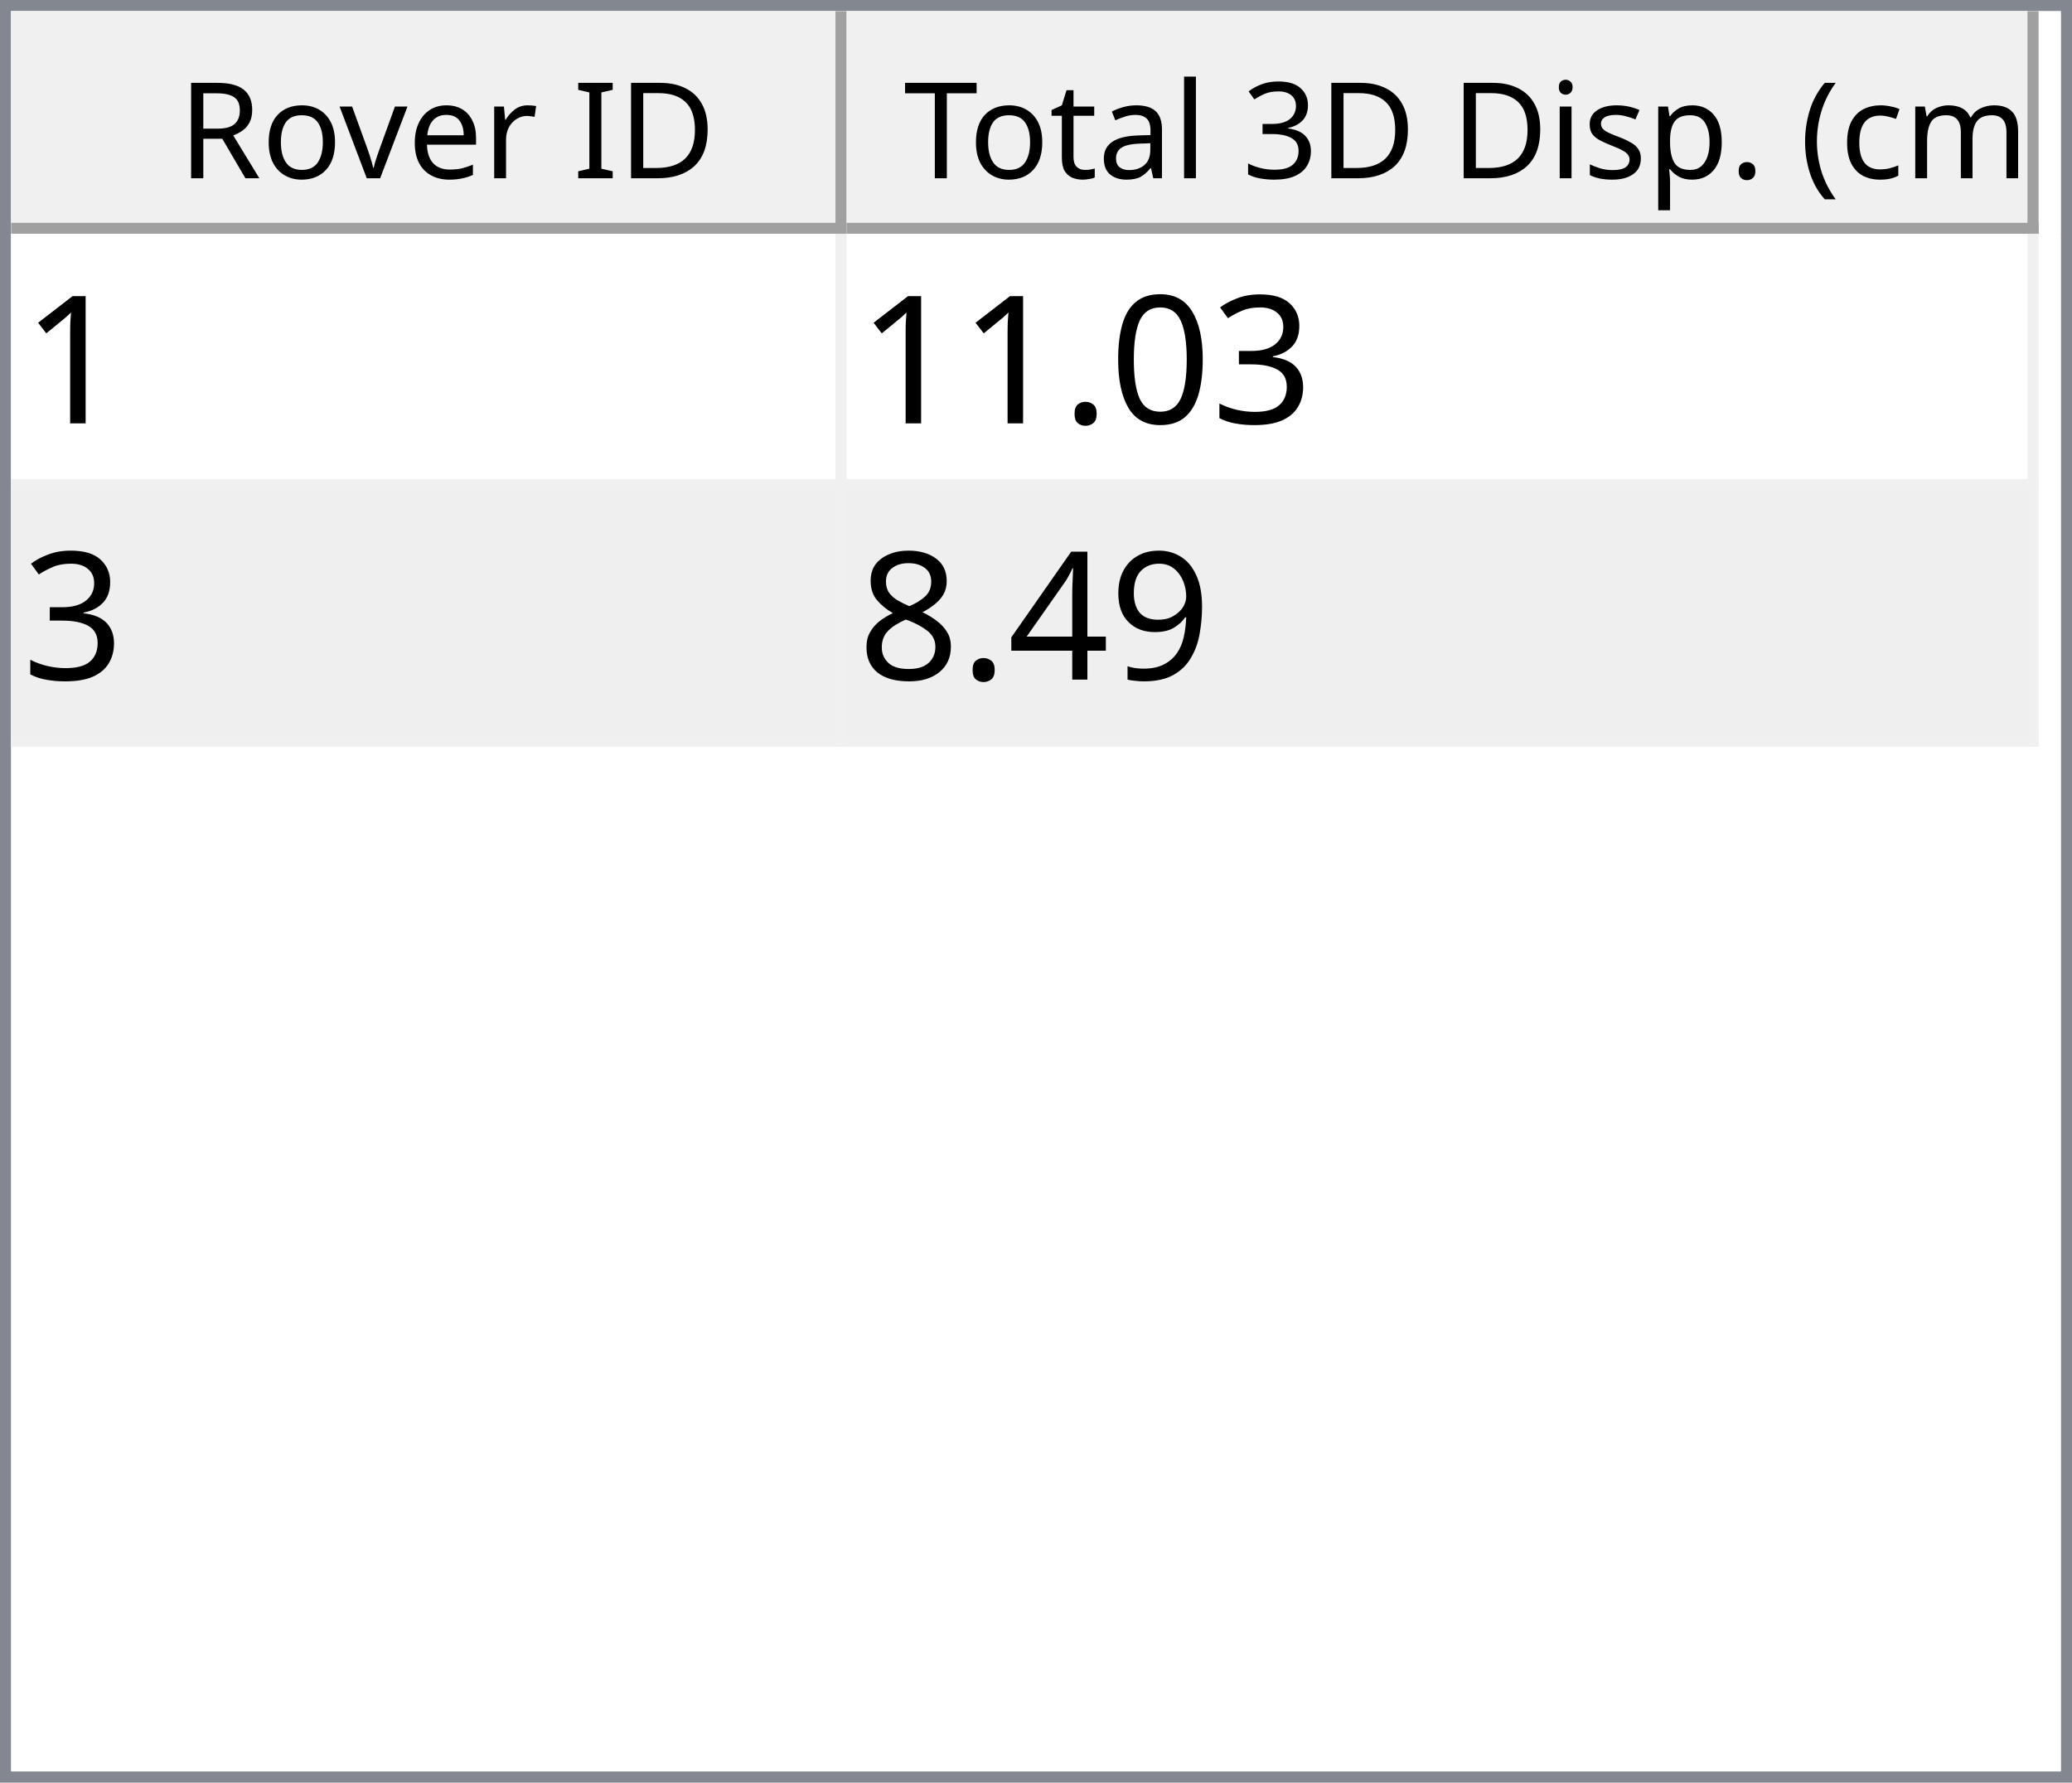
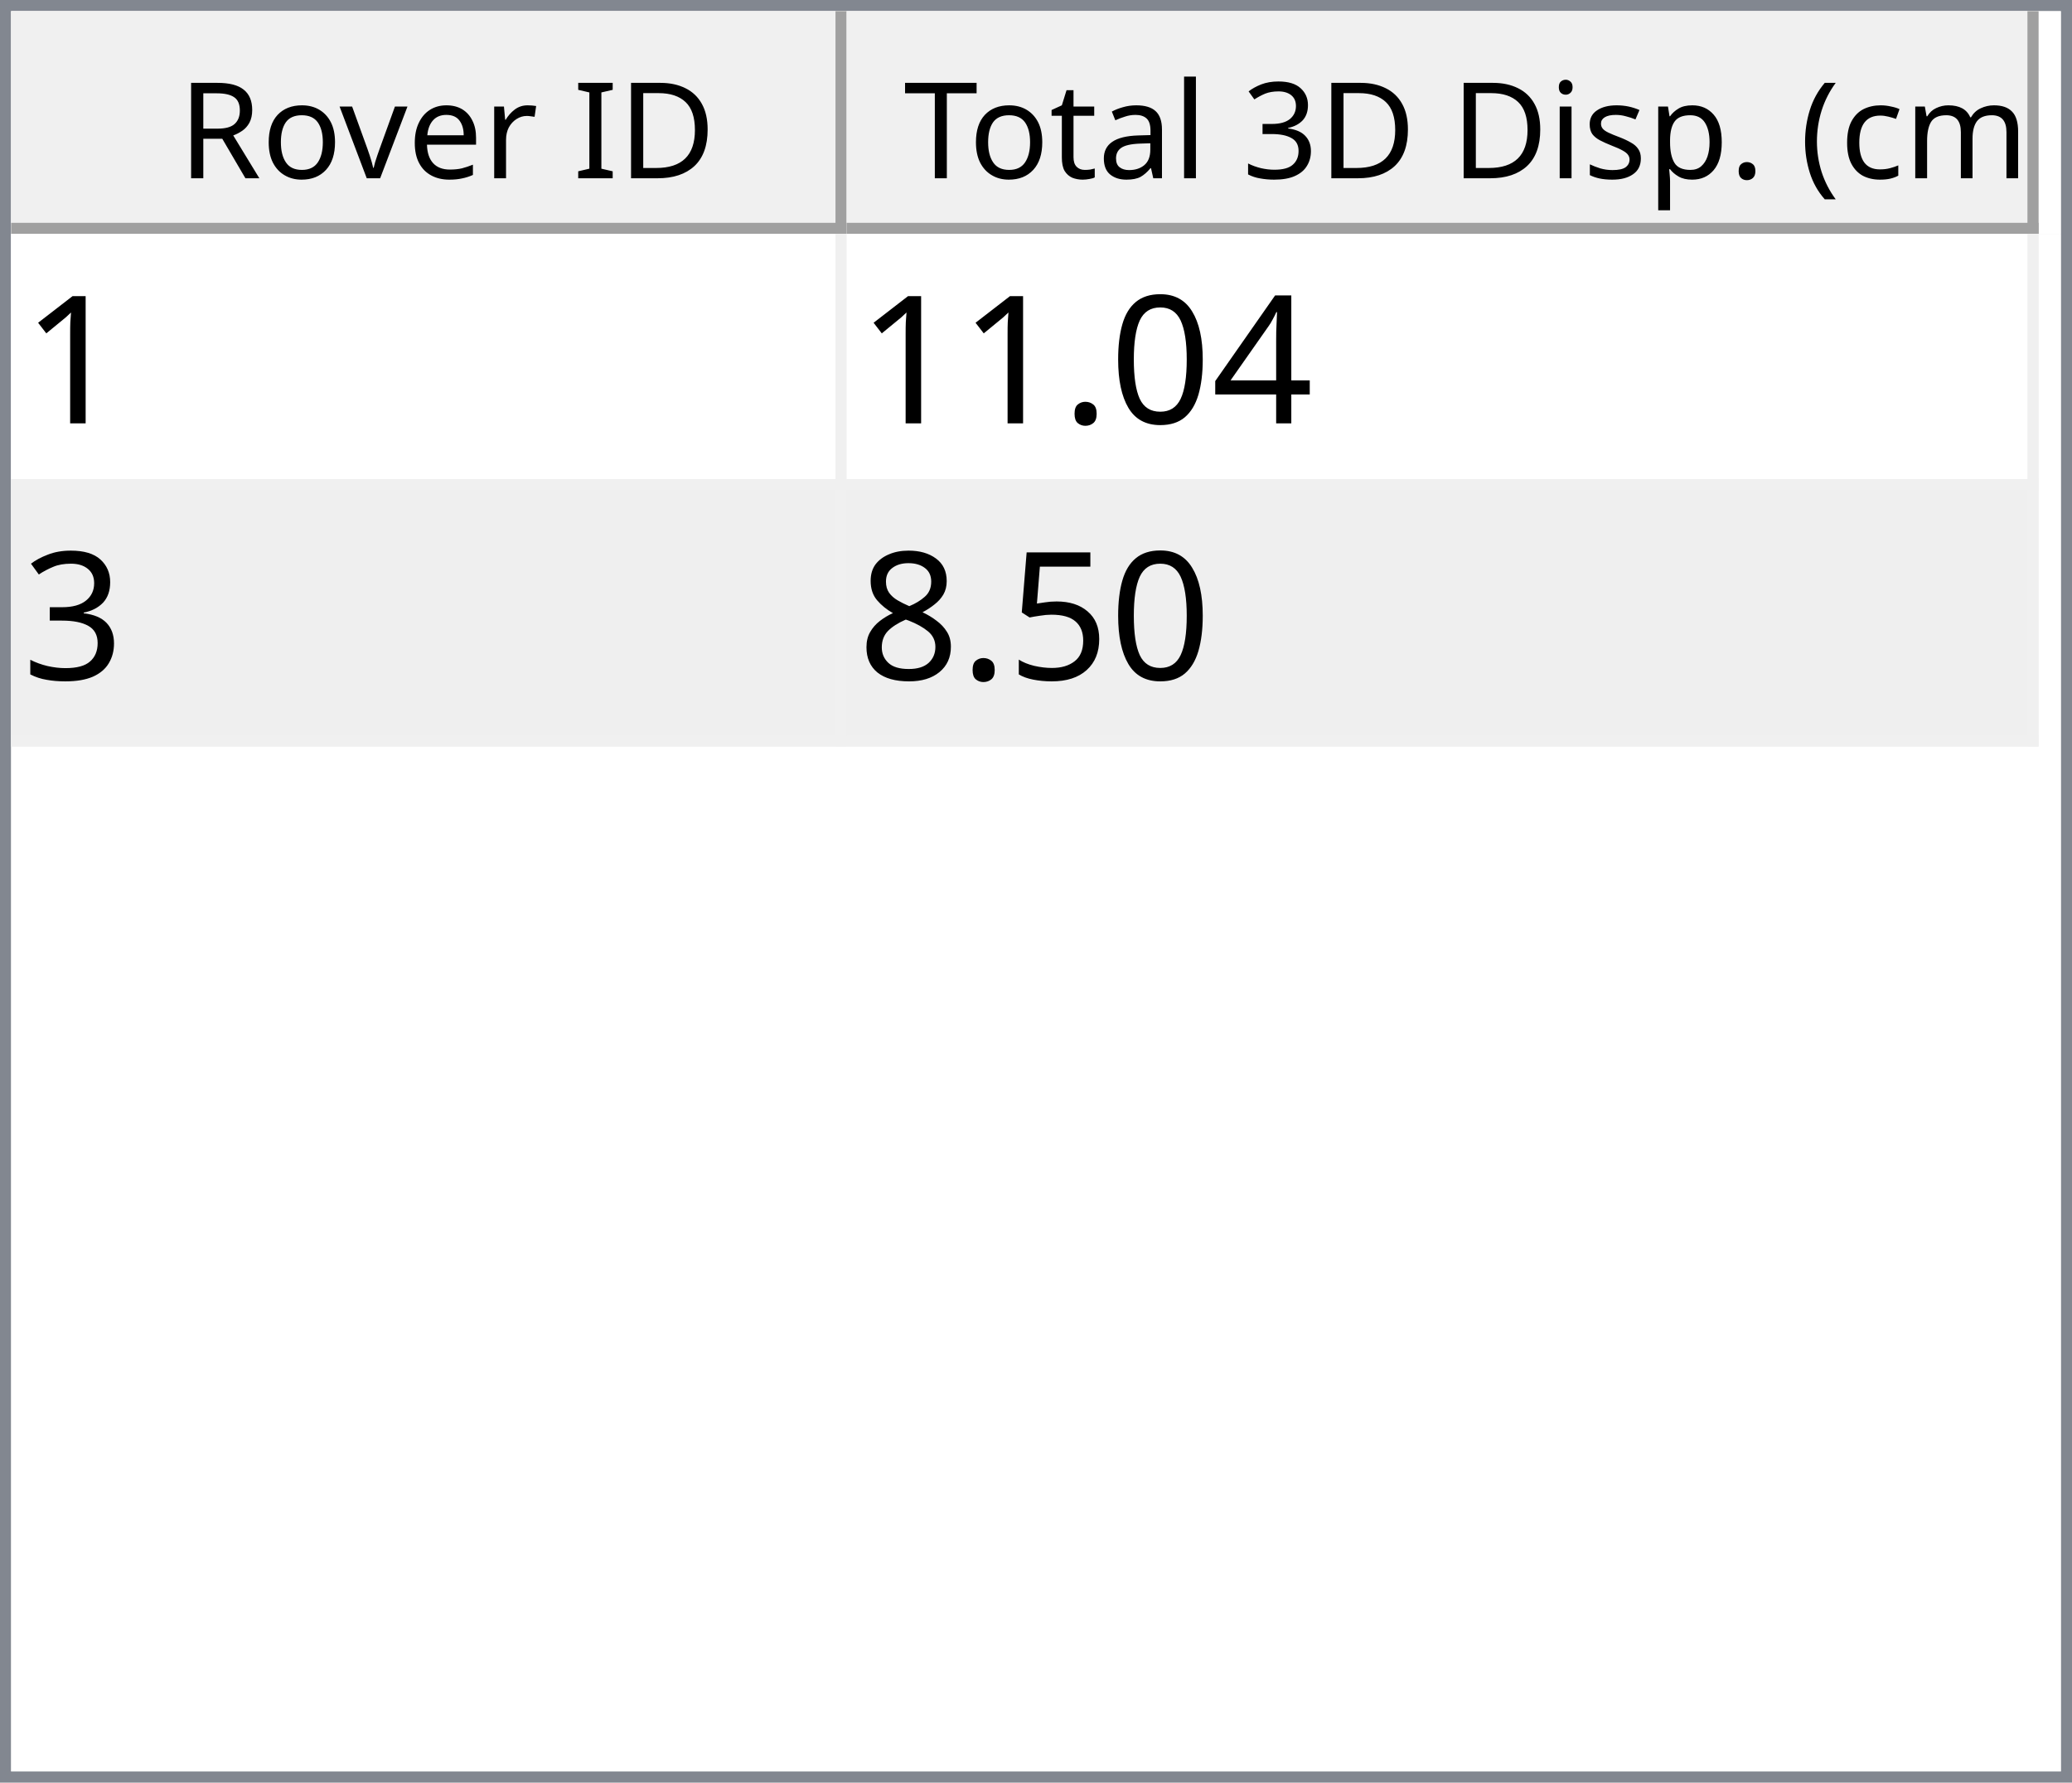
<svg xmlns="http://www.w3.org/2000/svg" style="fill-opacity:1; color-rendering:auto; color-interpolation:auto; text-rendering:auto; stroke:black; stroke-linecap:square; stroke-miterlimit:10; shape-rendering:auto; stroke-opacity:1; fill:black; stroke-dasharray:none; font-weight:normal; stroke-width:1; font-family:'Dialog'; font-style:normal; stroke-linejoin:miter; font-size:12px; stroke-dashoffset:0; image-rendering:auto;" width="186" height="160">
  <defs id="genericDefs" />
  <g>
    <defs id="defs1">
      <clipPath clipPathUnits="userSpaceOnUse" id="clipPath1">
        <path d="M0 0 L186 0 L186 160 L0 160 L0 0 Z" />
      </clipPath>
      <clipPath clipPathUnits="userSpaceOnUse" id="clipPath2">
        <path d="M0 0 L0 160 L186 160 L186 0 Z" />
      </clipPath>
      <clipPath clipPathUnits="userSpaceOnUse" id="clipPath3">
        <path d="M0 0 L0 20 L184 20 L184 0 Z" />
      </clipPath>
      <clipPath clipPathUnits="userSpaceOnUse" id="clipPath4">
        <path d="M0 0 L0 20 L75 20 L75 0 Z" />
      </clipPath>
      <clipPath clipPathUnits="userSpaceOnUse" id="clipPath5">
        <path d="M1 1 L1 19 L74 19 L74 1 Z" />
      </clipPath>
      <clipPath clipPathUnits="userSpaceOnUse" id="clipPath6">
        <path d="M0 0 L0 18 L73 18 L73 0 Z" />
      </clipPath>
      <clipPath clipPathUnits="userSpaceOnUse" id="clipPath7">
        <path d="M-0.5 -0.5 L-0.5 19.5 L74.5 19.5 L74.5 -0.5 Z" />
      </clipPath>
      <clipPath clipPathUnits="userSpaceOnUse" id="clipPath8">
        <path d="M0 0 L0 20 L107 20 L107 0 Z" />
      </clipPath>
      <clipPath clipPathUnits="userSpaceOnUse" id="clipPath9">
        <path d="M1 1 L1 19 L106 19 L106 1 Z" />
      </clipPath>
      <clipPath clipPathUnits="userSpaceOnUse" id="clipPath10">
        <path d="M0 0 L0 18 L105 18 L105 0 Z" />
      </clipPath>
      <clipPath clipPathUnits="userSpaceOnUse" id="clipPath11">
        <path d="M-0.5 -0.5 L-0.5 19.5 L106.5 19.5 L106.5 -0.5 Z" />
      </clipPath>
      <clipPath clipPathUnits="userSpaceOnUse" id="clipPath12">
        <path d="M0 0 L0 138 L184 138 L184 0 Z" />
      </clipPath>
      <clipPath clipPathUnits="userSpaceOnUse" id="clipPath13">
        <path d="M0 0 L0 46 L182 46 L182 0 Z" />
      </clipPath>
      <clipPath clipPathUnits="userSpaceOnUse" id="clipPath14">
        <path d="M-0.5 -0.5 L-0.5 45.5 L181.5 45.5 L181.5 -0.5 Z" />
      </clipPath>
      <clipPath clipPathUnits="userSpaceOnUse" id="clipPath15">
        <path d="M0 0 L0 22 L74 22 L74 0 Z" />
      </clipPath>
      <clipPath clipPathUnits="userSpaceOnUse" id="clipPath16">
        <path d="M0 0 L0 22 L106 22 L106 0 Z" />
      </clipPath>
      <font horiz-adv-x="64.551" id="font1">
        <font-face ascent="107.91" descent="25.098" units-per-em="100" style="font-style:normal; font-family:Segoe UI; font-weight:normal;" />
        <missing-glyph horiz-adv-x="64.551" d="M8.109 0 L8.109 68.266 L56.453 68.266 L56.453 0 L8.109 0 ZM15.328 7.234 L49.219 7.234 L49.219 61.031 L15.328 61.031 L15.328 7.234 Z" />
        <glyph unicode="D" horiz-adv-x="70.117" d="M9.188 0 L9.188 70.016 L28.516 70.016 Q65.531 70.016 65.531 35.891 Q65.531 19.672 55.25 9.836 Q44.969 0 27.734 0 L9.188 0 ZM17.391 62.594 L17.391 7.422 L27.828 7.422 Q41.609 7.422 49.273 14.797 Q56.938 22.172 56.938 35.688 Q56.938 62.594 28.328 62.594 L17.391 62.594 Z" />
        <glyph unicode="I" horiz-adv-x="26.611" d="M17.391 0 L9.188 0 L9.188 70.016 L17.391 70.016 L17.391 0 Z" />
        <glyph unicode=" " horiz-adv-x="27.393" d="" />
        <glyph unicode="r" horiz-adv-x="34.766" d="M34.188 41.891 Q32.078 43.5 28.125 43.5 Q23 43.5 19.555 38.672 Q16.109 33.844 16.109 25.484 L16.109 0 L8.109 0 L8.109 50 L16.109 50 L16.109 39.703 L16.312 39.703 Q18.016 44.969 21.531 47.922 Q25.047 50.875 29.391 50.875 Q32.516 50.875 34.188 50.203 L34.188 41.891 Z" />
        <glyph unicode="e" horiz-adv-x="52.295" d="M48.297 23 L12.984 23 Q13.188 14.656 17.484 10.109 Q21.781 5.562 29.297 5.562 Q37.75 5.562 44.828 11.141 L44.828 3.609 Q38.234 -1.172 27.391 -1.172 Q16.797 -1.172 10.742 5.641 Q4.688 12.453 4.688 24.812 Q4.688 36.469 11.305 43.82 Q17.922 51.172 27.734 51.172 Q37.547 51.172 42.922 44.828 Q48.297 38.484 48.297 27.203 L48.297 23 ZM40.094 29.781 Q40.047 36.719 36.75 40.578 Q33.453 44.438 27.594 44.438 Q21.922 44.438 17.969 40.383 Q14.016 36.328 13.094 29.781 L40.094 29.781 Z" />
        <glyph unicode="v" horiz-adv-x="47.9" d="M47.406 50 L27.484 0 L19.625 0 L0.688 50 L9.469 50 L22.172 13.672 Q23.578 9.672 23.922 6.688 L24.125 6.688 Q24.609 10.453 25.688 13.484 L38.969 50 L47.406 50 Z" />
        <glyph unicode="o" horiz-adv-x="58.594" d="M29 -1.172 Q17.922 -1.172 11.305 5.836 Q4.688 12.844 4.688 24.422 Q4.688 37.016 11.57 44.094 Q18.453 51.172 30.172 51.172 Q41.359 51.172 47.633 44.289 Q53.906 37.406 53.906 25.203 Q53.906 13.234 47.141 6.031 Q40.375 -1.172 29 -1.172 ZM29.594 44.438 Q21.875 44.438 17.383 39.188 Q12.891 33.938 12.891 24.703 Q12.891 15.828 17.43 10.695 Q21.969 5.562 29.594 5.562 Q37.359 5.562 41.531 10.594 Q45.703 15.625 45.703 24.906 Q45.703 34.281 41.531 39.359 Q37.359 44.438 29.594 44.438 Z" />
        <glyph unicode="R" horiz-adv-x="59.814" d="M59.375 0 L49.609 0 L37.891 19.625 Q36.281 22.359 34.766 24.289 Q33.25 26.219 31.664 27.438 Q30.078 28.656 28.25 29.219 Q26.422 29.781 24.125 29.781 L17.391 29.781 L17.391 0 L9.188 0 L9.188 70.016 L30.078 70.016 Q34.672 70.016 38.555 68.867 Q42.438 67.719 45.289 65.375 Q48.141 63.031 49.758 59.547 Q51.375 56.062 51.375 51.375 Q51.375 47.703 50.273 44.656 Q49.172 41.609 47.148 39.211 Q45.125 36.812 42.266 35.133 Q39.406 33.453 35.844 32.516 L35.844 32.328 Q37.594 31.547 38.891 30.547 Q40.188 29.547 41.359 28.18 Q42.531 26.812 43.68 25.078 Q44.828 23.344 46.234 21.047 L59.375 0 ZM17.391 62.594 L17.391 37.203 L28.516 37.203 Q31.594 37.203 34.203 38.133 Q36.812 39.062 38.719 40.797 Q40.625 42.531 41.703 45.047 Q42.781 47.562 42.781 50.688 Q42.781 56.297 39.141 59.445 Q35.5 62.594 28.609 62.594 L17.391 62.594 Z" />
        <glyph unicode=")" horiz-adv-x="30.176" d="M8.297 -15.922 L1.172 -15.922 Q16.406 2.344 16.406 26.812 Q16.406 51.469 1.078 70.016 L8.297 70.016 Q23.531 52.156 23.531 26.703 Q23.531 1.375 8.297 -15.922 Z" />
        <glyph unicode="m" horiz-adv-x="86.133" d="M79.109 0 L71.094 0 L71.094 28.719 Q71.094 37.016 68.531 40.727 Q65.969 44.438 59.906 44.438 Q54.781 44.438 51.195 39.75 Q47.609 35.062 47.609 28.516 L47.609 0 L39.594 0 L39.594 29.688 Q39.594 44.438 28.219 44.438 Q22.953 44.438 19.531 40.016 Q16.109 35.594 16.109 28.516 L16.109 0 L8.109 0 L8.109 50 L16.109 50 L16.109 42.094 L16.312 42.094 Q21.625 51.172 31.844 51.172 Q36.969 51.172 40.773 48.312 Q44.578 45.453 46 40.828 Q51.562 51.172 62.594 51.172 Q79.109 51.172 79.109 30.812 L79.109 0 Z" />
        <glyph unicode="c" horiz-adv-x="46.191" d="M42.188 2.297 Q36.422 -1.172 28.516 -1.172 Q17.828 -1.172 11.258 5.789 Q4.688 12.75 4.688 23.828 Q4.688 36.188 11.766 43.68 Q18.844 51.172 30.672 51.172 Q37.25 51.172 42.281 48.734 L42.281 40.531 Q36.719 44.438 30.375 44.438 Q22.703 44.438 17.797 38.945 Q12.891 33.453 12.891 24.516 Q12.891 15.719 17.508 10.641 Q22.125 5.562 29.891 5.562 Q36.422 5.562 42.188 9.906 L42.188 2.297 Z" />
        <glyph unicode="(" horiz-adv-x="30.176" d="M29.109 -15.922 L21.969 -15.922 Q6.844 1.375 6.844 26.703 Q6.844 52.156 21.969 70.016 L29.203 70.016 Q13.875 51.469 13.875 26.812 Q13.875 2.344 29.109 -15.922 Z" />
        <glyph unicode="." horiz-adv-x="21.68" d="M10.891 -1.078 Q8.641 -1.078 7.055 0.539 Q5.469 2.156 5.469 4.391 Q5.469 6.641 7.055 8.273 Q8.641 9.906 10.891 9.906 Q13.188 9.906 14.797 8.273 Q16.406 6.641 16.406 4.391 Q16.406 2.156 14.797 0.539 Q13.188 -1.078 10.891 -1.078 Z" />
        <glyph unicode="p" horiz-adv-x="58.789" d="M16.312 7.234 L16.109 7.234 L16.109 -23 L8.109 -23 L8.109 50 L16.109 50 L16.109 41.219 L16.312 41.219 Q22.219 51.172 33.594 51.172 Q43.266 51.172 48.688 44.461 Q54.109 37.75 54.109 26.469 Q54.109 13.922 48 6.375 Q41.891 -1.172 31.297 -1.172 Q21.578 -1.172 16.312 7.234 ZM16.109 27.391 L16.109 20.406 Q16.109 14.203 20.141 9.883 Q24.172 5.562 30.375 5.562 Q37.641 5.562 41.773 11.133 Q45.906 16.703 45.906 26.609 Q45.906 34.969 42.047 39.703 Q38.188 44.438 31.594 44.438 Q24.609 44.438 20.359 39.578 Q16.109 34.719 16.109 27.391 Z" />
        <glyph unicode="s" horiz-adv-x="42.432" d="M5.078 1.812 L5.078 10.406 Q11.625 5.562 19.484 5.562 Q30.031 5.562 30.031 12.594 Q30.031 14.594 29.125 15.992 Q28.219 17.391 26.68 18.461 Q25.141 19.531 23.07 20.383 Q21 21.234 18.609 22.172 Q15.281 23.484 12.766 24.828 Q10.25 26.172 8.57 27.859 Q6.891 29.547 6.031 31.695 Q5.172 33.844 5.172 36.719 Q5.172 40.234 6.789 42.945 Q8.406 45.656 11.086 47.484 Q13.766 49.312 17.211 50.242 Q20.656 51.172 24.312 51.172 Q30.812 51.172 35.938 48.922 L35.938 40.828 Q30.422 44.438 23.25 44.438 Q21 44.438 19.195 43.922 Q17.391 43.406 16.094 42.477 Q14.797 41.547 14.086 40.258 Q13.375 38.969 13.375 37.406 Q13.375 35.453 14.086 34.133 Q14.797 32.812 16.164 31.789 Q17.531 30.766 19.484 29.938 Q21.438 29.109 23.922 28.125 Q27.25 26.859 29.883 25.516 Q32.516 24.172 34.375 22.484 Q36.234 20.797 37.234 18.602 Q38.234 16.406 38.234 13.375 Q38.234 9.672 36.602 6.938 Q34.969 4.203 32.234 2.398 Q29.5 0.594 25.93 -0.289 Q22.359 -1.172 18.453 -1.172 Q10.75 -1.172 5.078 1.812 Z" />
        <glyph unicode="i" horiz-adv-x="24.219" d="M12.203 62.703 Q10.062 62.703 8.547 64.164 Q7.031 65.625 7.031 67.875 Q7.031 70.125 8.547 71.609 Q10.062 73.094 12.203 73.094 Q14.406 73.094 15.945 71.609 Q17.484 70.125 17.484 67.875 Q17.484 65.719 15.945 64.211 Q14.406 62.703 12.203 62.703 ZM16.109 0 L8.109 0 L8.109 50 L16.109 50 L16.109 0 Z" />
        <glyph unicode="3" horiz-adv-x="53.906" d="M46.531 19.828 Q46.531 15.094 44.75 11.211 Q42.969 7.328 39.719 4.57 Q36.469 1.812 31.93 0.297 Q27.391 -1.219 21.922 -1.219 Q11.922 -1.219 6 2.594 L6 11.188 Q13.094 5.609 22.219 5.609 Q25.875 5.609 28.828 6.539 Q31.781 7.469 33.906 9.227 Q36.031 10.984 37.18 13.477 Q38.328 15.969 38.328 19.094 Q38.328 32.812 18.797 32.812 L12.984 32.812 L12.984 39.594 L18.5 39.594 Q35.797 39.594 35.797 52.484 Q35.797 64.406 22.609 64.406 Q15.188 64.406 8.688 59.422 L8.688 67.188 Q15.375 71.188 24.609 71.188 Q29 71.188 32.57 69.969 Q36.141 68.75 38.68 66.555 Q41.219 64.359 42.609 61.281 Q44 58.203 44 54.5 Q44 40.672 30.031 36.719 L30.031 36.531 Q33.594 36.141 36.625 34.797 Q39.656 33.453 41.852 31.305 Q44.047 29.156 45.289 26.25 Q46.531 23.344 46.531 19.828 Z" />
        <glyph unicode="l" horiz-adv-x="24.219" d="M16.109 0 L8.109 0 L8.109 74.031 L16.109 74.031 L16.109 0 Z" />
        <glyph unicode="a" horiz-adv-x="50.879" d="M43.891 0 L35.891 0 L35.891 7.812 L35.688 7.812 Q30.469 -1.172 20.312 -1.172 Q12.844 -1.172 8.617 2.781 Q4.391 6.734 4.391 13.281 Q4.391 27.297 20.906 29.594 L35.891 31.688 Q35.891 44.438 25.594 44.438 Q16.547 44.438 9.281 38.281 L9.281 46.484 Q16.656 51.172 26.266 51.172 Q43.891 51.172 43.891 32.516 L43.891 0 ZM35.891 25.297 L23.828 23.641 Q18.266 22.859 15.43 20.875 Q12.594 18.891 12.594 13.875 Q12.594 10.203 15.211 7.883 Q17.828 5.562 22.172 5.562 Q28.125 5.562 32.008 9.742 Q35.891 13.922 35.891 20.312 L35.891 25.297 Z" />
        <glyph unicode="t" horiz-adv-x="33.887" d="M31.297 0.484 Q28.469 -1.078 23.828 -1.078 Q10.688 -1.078 10.688 13.578 L10.688 43.172 L2.094 43.172 L2.094 50 L10.688 50 L10.688 62.203 L18.703 64.797 L18.703 50 L31.297 50 L31.297 43.172 L18.703 43.172 L18.703 14.984 Q18.703 9.969 20.414 7.82 Q22.125 5.672 26.078 5.672 Q29.109 5.672 31.297 7.328 L31.297 0.484 Z" />
        <glyph unicode="T" horiz-adv-x="52.393" d="M50.594 62.594 L30.375 62.594 L30.375 0 L22.172 0 L22.172 62.594 L2 62.594 L2 70.016 L50.594 70.016 L50.594 62.594 Z" />
      </font>
      <font horiz-adv-x="75.0" id="font2">
        <font-face ascent="100.537" descent="21.973" units-per-em="100" style="font-style:normal; font-family:sans-serif; font-weight:normal;" />
        <missing-glyph horiz-adv-x="75.0" d="M12.5 0 L12.5 62.5 L62.5 62.5 L62.5 0 L12.5 0 ZM14.062 1.562 L60.938 1.562 L60.938 60.938 L14.062 60.938 L14.062 1.562 Z" />
        <glyph unicode="1" horiz-adv-x="55.615" d="M37.25 0 L28.469 0 L28.469 56 Q25.297 52.984 20.141 49.953 Q14.984 46.922 10.891 45.406 L10.891 53.906 Q18.266 57.375 23.781 62.305 Q29.297 67.234 31.594 71.875 L37.25 71.875 L37.25 0 Z" />
-         <glyph unicode="3" horiz-adv-x="55.615" d="M4.203 18.891 L12.984 20.062 Q14.5 12.594 18.141 9.297 Q21.781 6 27 6 Q33.203 6 37.477 10.297 Q41.75 14.594 41.75 20.953 Q41.75 27 37.797 30.93 Q33.844 34.859 27.734 34.859 Q25.25 34.859 21.531 33.891 L22.516 41.609 Q23.391 41.5 23.922 41.5 Q29.547 41.5 34.039 44.43 Q38.531 47.359 38.531 53.469 Q38.531 58.297 35.258 61.477 Q31.984 64.656 26.812 64.656 Q21.688 64.656 18.266 61.43 Q14.844 58.203 13.875 51.766 L5.078 53.328 Q6.688 62.156 12.398 67.016 Q18.109 71.875 26.609 71.875 Q32.469 71.875 37.398 69.359 Q42.328 66.844 44.945 62.5 Q47.562 58.156 47.562 53.266 Q47.562 48.641 45.07 44.828 Q42.578 41.016 37.703 38.766 Q44.047 37.312 47.562 32.695 Q51.078 28.078 51.078 21.141 Q51.078 11.766 44.242 5.25 Q37.406 -1.266 26.953 -1.266 Q17.531 -1.266 11.305 4.352 Q5.078 9.969 4.203 18.891 Z" />
+         <glyph unicode="4" horiz-adv-x="55.615" d="M32.328 0 L32.328 17.141 L1.266 17.141 L1.266 25.203 L33.938 71.578 L41.109 71.578 L41.109 25.203 L50.781 25.203 L50.781 17.141 L41.109 17.141 L41.109 0 L32.328 0 ZM32.328 25.203 L32.328 57.469 L9.906 25.203 L32.328 25.203 Z" />
        <glyph unicode="0" horiz-adv-x="55.615" d="M4.156 35.297 Q4.156 48 6.766 55.742 Q9.375 63.484 14.523 67.68 Q19.672 71.875 27.484 71.875 Q33.25 71.875 37.594 69.555 Q41.938 67.234 44.773 62.867 Q47.609 58.5 49.219 52.227 Q50.828 45.953 50.828 35.297 Q50.828 22.703 48.242 14.969 Q45.656 7.234 40.508 3.008 Q35.359 -1.219 27.484 -1.219 Q17.141 -1.219 11.234 6.203 Q4.156 15.141 4.156 35.297 ZM13.188 35.297 Q13.188 17.672 17.312 11.836 Q21.438 6 27.484 6 Q33.547 6 37.672 11.859 Q41.797 17.719 41.797 35.297 Q41.797 52.984 37.672 58.789 Q33.547 64.594 27.391 64.594 Q21.344 64.594 17.719 59.469 Q13.188 52.938 13.188 35.297 Z" />
        <glyph unicode="." horiz-adv-x="27.783" d="M9.078 0 L9.078 10.016 L19.094 10.016 L19.094 0 L9.078 0 Z" />
-         <glyph unicode="9" horiz-adv-x="55.615" d="M5.469 16.547 L13.922 17.328 Q14.984 11.375 18.016 8.688 Q21.047 6 25.781 6 Q29.828 6 32.883 7.859 Q35.938 9.719 37.891 12.82 Q39.844 15.922 41.164 21.195 Q42.484 26.469 42.484 31.938 Q42.484 32.516 42.438 33.688 Q39.797 29.5 35.234 26.883 Q30.672 24.266 25.344 24.266 Q16.453 24.266 10.305 30.711 Q4.156 37.156 4.156 47.703 Q4.156 58.594 10.578 65.234 Q17 71.875 26.656 71.875 Q33.641 71.875 39.43 68.117 Q45.219 64.359 48.219 57.398 Q51.219 50.438 51.219 37.25 Q51.219 23.531 48.242 15.406 Q45.266 7.281 39.383 3.031 Q33.5 -1.219 25.594 -1.219 Q17.188 -1.219 11.867 3.445 Q6.547 8.109 5.469 16.547 ZM41.453 48.141 Q41.453 55.719 37.43 60.156 Q33.406 64.594 27.734 64.594 Q21.875 64.594 17.531 59.812 Q13.188 55.031 13.188 47.406 Q13.188 40.578 17.312 36.305 Q21.438 32.031 27.484 32.031 Q33.594 32.031 37.523 36.305 Q41.453 40.578 41.453 48.141 Z" />
-         <glyph unicode="4" horiz-adv-x="55.615" d="M32.328 0 L32.328 17.141 L1.266 17.141 L1.266 25.203 L33.938 71.578 L41.109 71.578 L41.109 25.203 L50.781 25.203 L50.781 17.141 L41.109 17.141 L41.109 0 L32.328 0 ZM32.328 25.203 L32.328 57.469 L9.906 25.203 L32.328 25.203 Z" />
+         <glyph unicode="3" horiz-adv-x="55.615" d="M4.203 18.891 L12.984 20.062 Q14.5 12.594 18.141 9.297 Q21.781 6 27 6 Q33.203 6 37.477 10.297 Q41.75 14.594 41.75 20.953 Q41.75 27 37.797 30.93 Q33.844 34.859 27.734 34.859 Q25.25 34.859 21.531 33.891 L22.516 41.609 Q23.391 41.5 23.922 41.5 Q29.547 41.5 34.039 44.43 Q38.531 47.359 38.531 53.469 Q38.531 58.297 35.258 61.477 Q31.984 64.656 26.812 64.656 Q21.688 64.656 18.266 61.43 Q14.844 58.203 13.875 51.766 L5.078 53.328 Q6.688 62.156 12.398 67.016 Q18.109 71.875 26.609 71.875 Q32.469 71.875 37.398 69.359 Q42.328 66.844 44.945 62.5 Q47.562 58.156 47.562 53.266 Q47.562 48.641 45.07 44.828 Q42.578 41.016 37.703 38.766 Q44.047 37.312 47.562 32.695 Q51.078 28.078 51.078 21.141 Q51.078 11.766 44.242 5.25 Q37.406 -1.266 26.953 -1.266 Q17.531 -1.266 11.305 4.352 Q5.078 9.969 4.203 18.891 Z" />
+         <glyph unicode="5" horiz-adv-x="55.615" d="M4.156 18.75 L13.375 19.531 Q14.406 12.797 18.141 9.398 Q21.875 6 27.156 6 Q33.5 6 37.891 10.789 Q42.281 15.578 42.281 23.484 Q42.281 31 38.062 35.352 Q33.844 39.703 27 39.703 Q22.75 39.703 19.336 37.773 Q15.922 35.844 13.969 32.766 L5.719 33.844 L12.641 70.609 L48.25 70.609 L48.25 62.203 L19.672 62.203 L15.828 42.969 Q22.266 47.469 29.344 47.469 Q38.719 47.469 45.164 40.969 Q51.609 34.469 51.609 24.266 Q51.609 14.547 45.953 7.469 Q39.062 -1.219 27.156 -1.219 Q17.391 -1.219 11.211 4.25 Q5.031 9.719 4.156 18.75 Z" />
        <glyph unicode="8" horiz-adv-x="55.615" d="M17.672 38.812 Q12.203 40.828 9.57 44.539 Q6.938 48.25 6.938 53.422 Q6.938 61.234 12.555 66.555 Q18.172 71.875 27.484 71.875 Q36.859 71.875 42.578 66.43 Q48.297 60.984 48.297 53.172 Q48.297 48.188 45.68 44.508 Q43.062 40.828 37.75 38.812 Q44.344 36.672 47.781 31.883 Q51.219 27.094 51.219 20.453 Q51.219 11.281 44.727 5.031 Q38.234 -1.219 27.641 -1.219 Q17.047 -1.219 10.547 5.055 Q4.047 11.328 4.047 20.703 Q4.047 27.688 7.594 32.398 Q11.141 37.109 17.672 38.812 ZM15.922 53.719 Q15.922 48.641 19.195 45.414 Q22.469 42.188 27.688 42.188 Q32.766 42.188 36.016 45.383 Q39.266 48.578 39.266 53.219 Q39.266 58.062 35.914 61.359 Q32.562 64.656 27.594 64.656 Q22.562 64.656 19.242 61.43 Q15.922 58.203 15.922 53.719 ZM13.094 20.656 Q13.094 16.891 14.875 13.375 Q16.656 9.859 20.172 7.93 Q23.688 6 27.734 6 Q34.031 6 38.133 10.055 Q42.234 14.109 42.234 20.359 Q42.234 26.703 38.016 30.859 Q33.797 35.016 27.438 35.016 Q21.234 35.016 17.164 30.914 Q13.094 26.812 13.094 20.656 Z" />
      </font>
    </defs>
    <g style="fill:white; stroke:white;">
      <rect x="0" y="0" width="186" style="clip-path:url(#clipPath1); stroke:none;" height="160" />
    </g>
    <g style="fill:white; text-rendering:optimizeSpeed; color-rendering:optimizeSpeed; image-rendering:optimizeSpeed; shape-rendering:crispEdges; stroke:white; color-interpolation:sRGB;">
      <rect x="0" width="186" height="160" y="0" style="stroke:none;" />
      <path style="stroke:none;" d="M0 160 L186 160 L186 0 L0 0 Z" />
    </g>
    <g style="fill:rgb(240,240,240); font-family:'Segoe UI'; stroke:rgb(240,240,240);">
      <rect x="0" y="0" width="186" style="clip-path:url(#clipPath2); stroke:none;" height="160" />
    </g>
    <g style="fill:rgb(130,135,144); font-family:'Segoe UI'; stroke:rgb(130,135,144);">
      <path d="M0 0 L186 0 L186 160 L0 160 L0 0 ZM1 1 L185 1 L185 159 L1 159 L1 1 Z" style="fill-rule:evenodd; clip-path:url(#clipPath2); stroke:none;" />
    </g>
    <g style="fill:white; font-family:'Segoe UI'; stroke:white;" transform="translate(1,1)">
      <rect x="0" y="0" width="184" style="clip-path:url(#clipPath3); stroke:none;" height="20" />
    </g>
    <g style="fill:rgb(240,240,240); font-family:'Segoe UI'; stroke:rgb(240,240,240);" transform="translate(1,1)">
      <rect x="0" y="0" width="75" style="clip-path:url(#clipPath4); stroke:none;" height="20" />
    </g>
    <g style="font-family:'Segoe UI';" transform="translate(2,2)">
      <text x="14" xml:space="preserve" y="14" style="clip-path:url(#clipPath6); stroke:none;">Rover ID</text>
    </g>
    <g style="fill:rgb(160,160,160); font-family:'Segoe UI'; stroke:rgb(160,160,160); stroke-linejoin:bevel;" transform="translate(1.5,1.5)">
      <line x1="74" x2="74" y1="0" style="fill:none; clip-path:url(#clipPath7);" y2="19" />
    </g>
    <g style="fill:rgb(160,160,160); font-family:'Segoe UI'; stroke:rgb(160,160,160); stroke-linejoin:bevel;" transform="matrix(1,0,0,1,1,1) translate(0.5,0.5)">
      <line x1="0" x2="74" y1="19" style="fill:none; clip-path:url(#clipPath7);" y2="19" />
    </g>
    <g style="fill:rgb(240,240,240); font-family:'Segoe UI'; stroke:rgb(240,240,240);" transform="translate(76,1)">
      <rect x="0" y="0" width="107" style="clip-path:url(#clipPath8); stroke:none;" height="20" />
    </g>
    <g style="font-family:'Segoe UI';" transform="translate(77,2)">
      <text x="1" xml:space="preserve" y="14" style="clip-path:url(#clipPath10); stroke:none;"> Total 3D Disp. (cm)</text>
    </g>
    <g style="fill:rgb(160,160,160); font-family:'Segoe UI'; stroke:rgb(160,160,160); stroke-linejoin:bevel;" transform="translate(76.5,1.5)">
      <line x1="106" x2="106" y1="0" style="fill:none; clip-path:url(#clipPath11);" y2="19" />
    </g>
    <g style="fill:rgb(160,160,160); font-family:'Segoe UI'; stroke:rgb(160,160,160); stroke-linejoin:bevel;" transform="matrix(1,0,0,1,76,1) translate(0.5,0.5)">
      <line x1="0" x2="106" y1="19" style="fill:none; clip-path:url(#clipPath11);" y2="19" />
    </g>
    <g style="fill:white; font-family:'Segoe UI'; stroke:white;" transform="translate(1,21)">
      <rect x="0" y="0" width="184" style="clip-path:url(#clipPath12); stroke:none;" height="138" />
    </g>
    <g style="fill:rgb(240,240,240); font-size:16px; font-family:sans-serif; stroke:rgb(240,240,240);" transform="translate(1,21)">
      <rect x="0" y="0" width="182" style="clip-path:url(#clipPath13); stroke:none;" height="46" />
      <line transform="translate(0.5,0.5)" x1="0" x2="181" y1="22" style="clip-path:url(#clipPath14); fill:none; stroke-linejoin:bevel;" y2="22" />
    </g>
    <g transform="matrix(1,0,0,1,1,21) translate(0.5,0.5)" style="fill:rgb(240,240,240); font-size:16px; font-family:sans-serif; stroke:rgb(240,240,240); stroke-linejoin:bevel;">
      <line x1="0" x2="181" y1="45" style="fill:none; clip-path:url(#clipPath14);" y2="45" />
    </g>
    <g transform="matrix(1,0,0,1,1,21) translate(0.5,0.5)" style="fill:rgb(240,240,240); font-size:16px; font-family:sans-serif; stroke:rgb(240,240,240); stroke-linejoin:bevel;">
      <line x1="74" x2="74" y1="0" style="fill:none; clip-path:url(#clipPath14);" y2="45" />
    </g>
    <g transform="matrix(1,0,0,1,1,21) translate(0.5,0.5)" style="fill:rgb(240,240,240); font-size:16px; font-family:sans-serif; stroke:rgb(240,240,240); stroke-linejoin:bevel;">
      <line x1="181" x2="181" y1="0" style="fill:none; clip-path:url(#clipPath14);" y2="45" />
    </g>
    <g style="fill:white; font-size:16px; font-family:sans-serif; stroke:white;" transform="matrix(1,0,0,1,1,21)">
      <rect x="0" y="0" width="74" style="clip-path:url(#clipPath15); stroke:none;" height="22" />
      <text x="1" y="17" style="fill:black; clip-path:url(#clipPath15); stroke:none;" xml:space="preserve">1</text>
    </g>
    <g style="fill:white; font-size:16px; font-family:sans-serif; stroke:white;" transform="matrix(1,0,0,1,1,21) translate(75,0)">
      <rect x="0" y="0" width="106" style="clip-path:url(#clipPath16); stroke:none;" height="22" />
-       <text x="1" y="17" style="fill:black; clip-path:url(#clipPath16); stroke:none;" xml:space="preserve">11.03</text>
+       <text x="1" y="17" style="fill:black; clip-path:url(#clipPath16); stroke:none;" xml:space="preserve">11.04</text>
    </g>
    <g style="fill:rgb(239,239,239); font-size:16px; font-family:sans-serif; stroke:rgb(239,239,239);" transform="matrix(1,0,0,1,1,21) translate(0,23)">
      <rect x="0" y="0" width="74" style="clip-path:url(#clipPath15); stroke:none;" height="22" />
      <text x="1" y="17" style="fill:black; clip-path:url(#clipPath15); stroke:none;" xml:space="preserve">3</text>
    </g>
    <g style="fill:rgb(239,239,239); font-size:16px; font-family:sans-serif; stroke:rgb(239,239,239);" transform="matrix(1,0,0,1,1,21) translate(75,23)">
      <rect x="0" y="0" width="106" style="clip-path:url(#clipPath16); stroke:none;" height="22" />
-       <text x="1" y="17" style="fill:black; clip-path:url(#clipPath16); stroke:none;" xml:space="preserve">8.49</text>
+       <text x="1" y="17" style="fill:black; clip-path:url(#clipPath16); stroke:none;" xml:space="preserve">8.50</text>
    </g>
  </g>
</svg>
